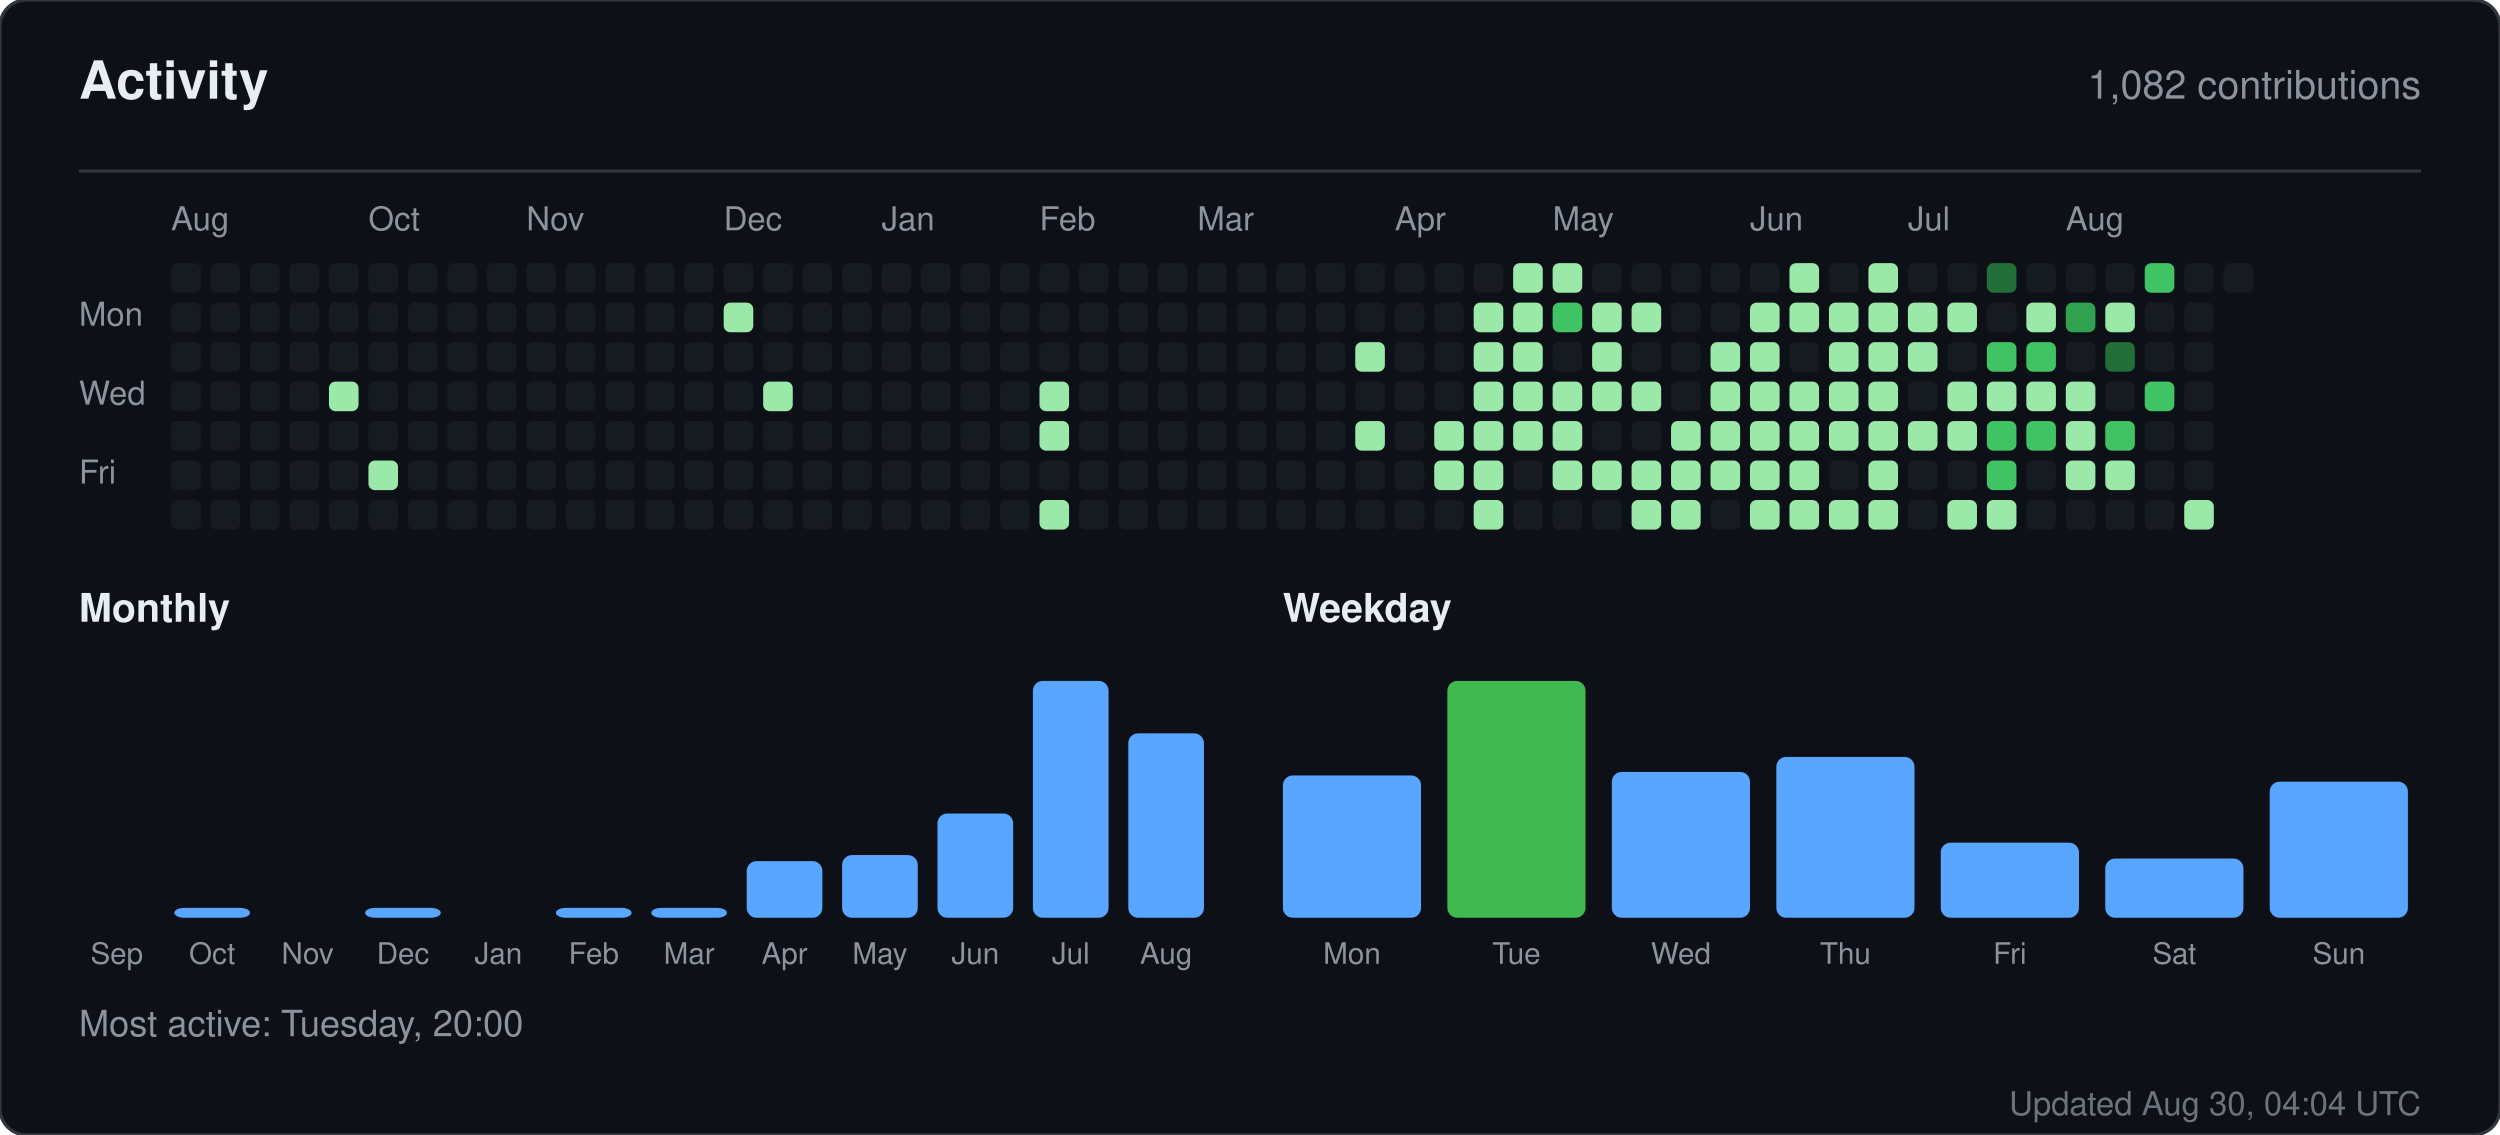
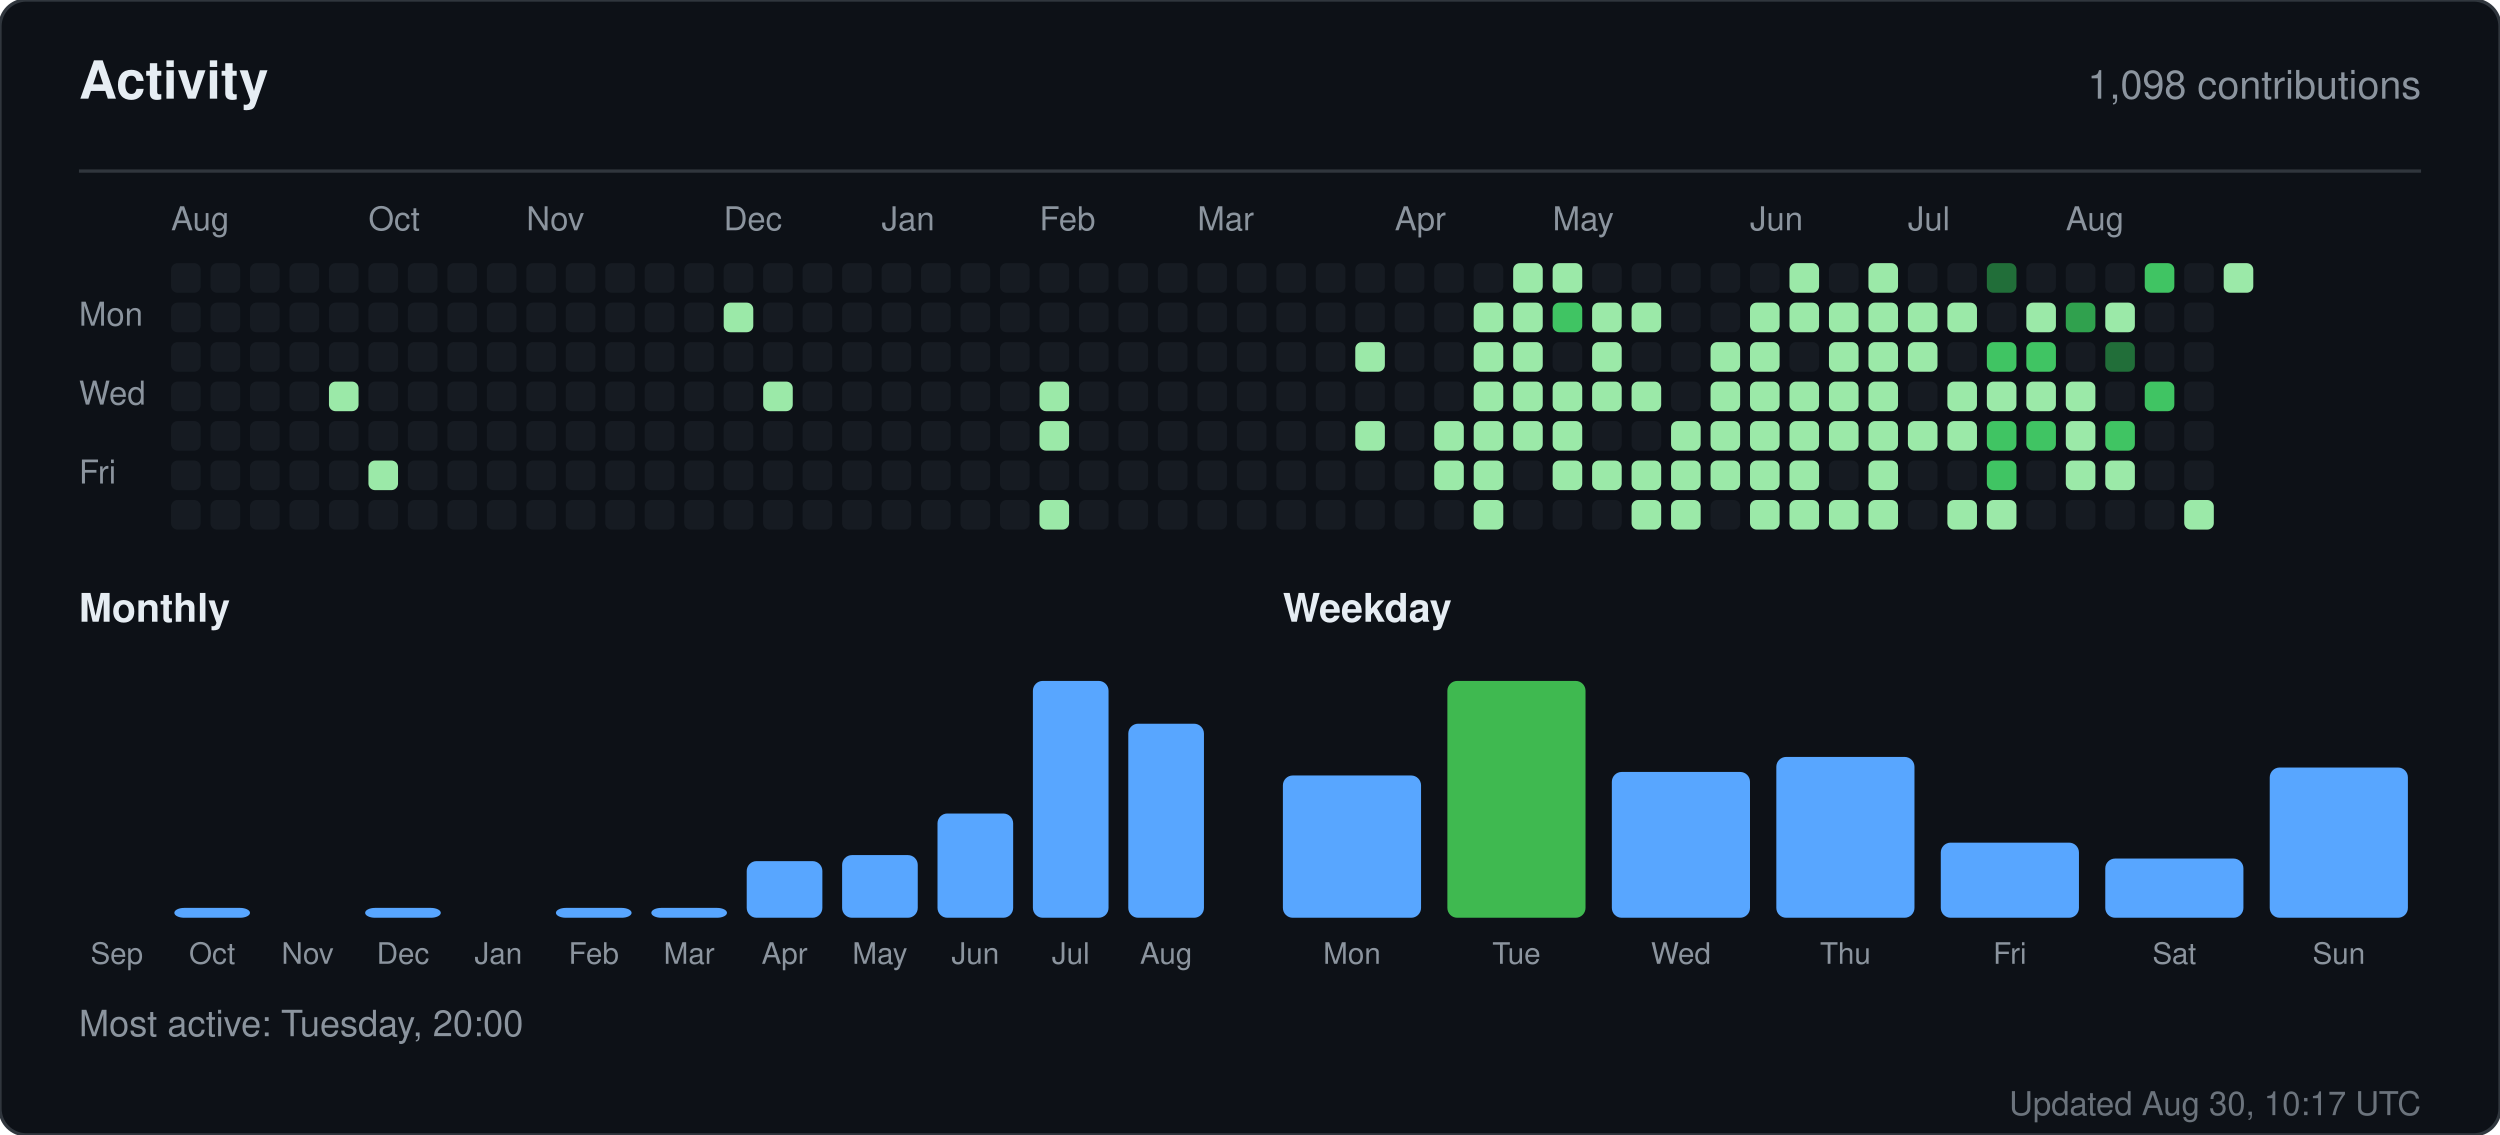
<svg xmlns="http://www.w3.org/2000/svg" width="760" height="345" viewBox="0 0 760 345" role="img" aria-label="Activity for sandiirawan12">
  <rect width="760" height="345" rx="8" fill="#0d1117" stroke="#30363d" />
  <g font-family="-apple-system, BlinkMacSystemFont, Segoe UI, Helvetica, Arial, sans-serif">
    <text x="24" y="30" fill="#e6edf3" font-size="16" font-weight="700">Activity</text>
-     <text x="736" y="30" fill="#8b949e" font-size="12" text-anchor="end">1,082 contributions</text>
+     <text x="736" y="30" fill="#8b949e" font-size="12" text-anchor="end">1,098 contributions</text>
    <line x1="24" y1="52" x2="736" y2="52" stroke="#30363d" />
    <text x="52" y="70" fill="#8b949e" font-size="10">Aug</text>
    <text x="112" y="70" fill="#8b949e" font-size="10">Oct</text>
    <text x="160" y="70" fill="#8b949e" font-size="10">Nov</text>
    <text x="220" y="70" fill="#8b949e" font-size="10">Dec</text>
    <text x="268" y="70" fill="#8b949e" font-size="10">Jan</text>
    <text x="316" y="70" fill="#8b949e" font-size="10">Feb</text>
    <text x="364" y="70" fill="#8b949e" font-size="10">Mar</text>
    <text x="424" y="70" fill="#8b949e" font-size="10">Apr</text>
    <text x="472" y="70" fill="#8b949e" font-size="10">May</text>
    <text x="532" y="70" fill="#8b949e" font-size="10">Jun</text>
    <text x="580" y="70" fill="#8b949e" font-size="10">Jul</text>
    <text x="628" y="70" fill="#8b949e" font-size="10">Aug</text>
    <text x="24" y="99" fill="#8b949e" font-size="10">Mon</text>
    <text x="24" y="123" fill="#8b949e" font-size="10">Wed</text>
    <text x="24" y="147" fill="#8b949e" font-size="10">Fri</text>
    <rect x="52" y="80" width="9" height="9" rx="2" fill="#161b22" />
    <rect x="52" y="92" width="9" height="9" rx="2" fill="#161b22" />
    <rect x="52" y="104" width="9" height="9" rx="2" fill="#161b22" />
    <rect x="52" y="116" width="9" height="9" rx="2" fill="#161b22" />
    <rect x="52" y="128" width="9" height="9" rx="2" fill="#161b22" />
    <rect x="52" y="140" width="9" height="9" rx="2" fill="#161b22" />
    <rect x="52" y="152" width="9" height="9" rx="2" fill="#161b22" />
    <rect x="64" y="80" width="9" height="9" rx="2" fill="#161b22" />
    <rect x="64" y="92" width="9" height="9" rx="2" fill="#161b22" />
    <rect x="64" y="104" width="9" height="9" rx="2" fill="#161b22" />
    <rect x="64" y="116" width="9" height="9" rx="2" fill="#161b22" />
    <rect x="64" y="128" width="9" height="9" rx="2" fill="#161b22" />
    <rect x="64" y="140" width="9" height="9" rx="2" fill="#161b22" />
    <rect x="64" y="152" width="9" height="9" rx="2" fill="#161b22" />
    <rect x="76" y="80" width="9" height="9" rx="2" fill="#161b22" />
    <rect x="76" y="92" width="9" height="9" rx="2" fill="#161b22" />
    <rect x="76" y="104" width="9" height="9" rx="2" fill="#161b22" />
    <rect x="76" y="116" width="9" height="9" rx="2" fill="#161b22" />
    <rect x="76" y="128" width="9" height="9" rx="2" fill="#161b22" />
    <rect x="76" y="140" width="9" height="9" rx="2" fill="#161b22" />
    <rect x="76" y="152" width="9" height="9" rx="2" fill="#161b22" />
    <rect x="88" y="80" width="9" height="9" rx="2" fill="#161b22" />
    <rect x="88" y="92" width="9" height="9" rx="2" fill="#161b22" />
    <rect x="88" y="104" width="9" height="9" rx="2" fill="#161b22" />
    <rect x="88" y="116" width="9" height="9" rx="2" fill="#161b22" />
    <rect x="88" y="128" width="9" height="9" rx="2" fill="#161b22" />
    <rect x="88" y="140" width="9" height="9" rx="2" fill="#161b22" />
    <rect x="88" y="152" width="9" height="9" rx="2" fill="#161b22" />
    <rect x="100" y="80" width="9" height="9" rx="2" fill="#161b22" />
    <rect x="100" y="92" width="9" height="9" rx="2" fill="#161b22" />
    <rect x="100" y="104" width="9" height="9" rx="2" fill="#161b22" />
    <rect x="100" y="116" width="9" height="9" rx="2" fill="#9be9a8" />
    <rect x="100" y="128" width="9" height="9" rx="2" fill="#161b22" />
    <rect x="100" y="140" width="9" height="9" rx="2" fill="#161b22" />
    <rect x="100" y="152" width="9" height="9" rx="2" fill="#161b22" />
    <rect x="112" y="80" width="9" height="9" rx="2" fill="#161b22" />
    <rect x="112" y="92" width="9" height="9" rx="2" fill="#161b22" />
    <rect x="112" y="104" width="9" height="9" rx="2" fill="#161b22" />
    <rect x="112" y="116" width="9" height="9" rx="2" fill="#161b22" />
    <rect x="112" y="128" width="9" height="9" rx="2" fill="#161b22" />
    <rect x="112" y="140" width="9" height="9" rx="2" fill="#9be9a8" />
    <rect x="112" y="152" width="9" height="9" rx="2" fill="#161b22" />
    <rect x="124" y="80" width="9" height="9" rx="2" fill="#161b22" />
    <rect x="124" y="92" width="9" height="9" rx="2" fill="#161b22" />
    <rect x="124" y="104" width="9" height="9" rx="2" fill="#161b22" />
    <rect x="124" y="116" width="9" height="9" rx="2" fill="#161b22" />
    <rect x="124" y="128" width="9" height="9" rx="2" fill="#161b22" />
    <rect x="124" y="140" width="9" height="9" rx="2" fill="#161b22" />
    <rect x="124" y="152" width="9" height="9" rx="2" fill="#161b22" />
    <rect x="136" y="80" width="9" height="9" rx="2" fill="#161b22" />
    <rect x="136" y="92" width="9" height="9" rx="2" fill="#161b22" />
    <rect x="136" y="104" width="9" height="9" rx="2" fill="#161b22" />
    <rect x="136" y="116" width="9" height="9" rx="2" fill="#161b22" />
    <rect x="136" y="128" width="9" height="9" rx="2" fill="#161b22" />
    <rect x="136" y="140" width="9" height="9" rx="2" fill="#161b22" />
    <rect x="136" y="152" width="9" height="9" rx="2" fill="#161b22" />
    <rect x="148" y="80" width="9" height="9" rx="2" fill="#161b22" />
    <rect x="148" y="92" width="9" height="9" rx="2" fill="#161b22" />
    <rect x="148" y="104" width="9" height="9" rx="2" fill="#161b22" />
    <rect x="148" y="116" width="9" height="9" rx="2" fill="#161b22" />
    <rect x="148" y="128" width="9" height="9" rx="2" fill="#161b22" />
    <rect x="148" y="140" width="9" height="9" rx="2" fill="#161b22" />
    <rect x="148" y="152" width="9" height="9" rx="2" fill="#161b22" />
    <rect x="160" y="80" width="9" height="9" rx="2" fill="#161b22" />
    <rect x="160" y="92" width="9" height="9" rx="2" fill="#161b22" />
    <rect x="160" y="104" width="9" height="9" rx="2" fill="#161b22" />
    <rect x="160" y="116" width="9" height="9" rx="2" fill="#161b22" />
    <rect x="160" y="128" width="9" height="9" rx="2" fill="#161b22" />
    <rect x="160" y="140" width="9" height="9" rx="2" fill="#161b22" />
    <rect x="160" y="152" width="9" height="9" rx="2" fill="#161b22" />
    <rect x="172" y="80" width="9" height="9" rx="2" fill="#161b22" />
    <rect x="172" y="92" width="9" height="9" rx="2" fill="#161b22" />
    <rect x="172" y="104" width="9" height="9" rx="2" fill="#161b22" />
    <rect x="172" y="116" width="9" height="9" rx="2" fill="#161b22" />
    <rect x="172" y="128" width="9" height="9" rx="2" fill="#161b22" />
    <rect x="172" y="140" width="9" height="9" rx="2" fill="#161b22" />
    <rect x="172" y="152" width="9" height="9" rx="2" fill="#161b22" />
    <rect x="184" y="80" width="9" height="9" rx="2" fill="#161b22" />
    <rect x="184" y="92" width="9" height="9" rx="2" fill="#161b22" />
    <rect x="184" y="104" width="9" height="9" rx="2" fill="#161b22" />
    <rect x="184" y="116" width="9" height="9" rx="2" fill="#161b22" />
    <rect x="184" y="128" width="9" height="9" rx="2" fill="#161b22" />
    <rect x="184" y="140" width="9" height="9" rx="2" fill="#161b22" />
    <rect x="184" y="152" width="9" height="9" rx="2" fill="#161b22" />
    <rect x="196" y="80" width="9" height="9" rx="2" fill="#161b22" />
    <rect x="196" y="92" width="9" height="9" rx="2" fill="#161b22" />
    <rect x="196" y="104" width="9" height="9" rx="2" fill="#161b22" />
    <rect x="196" y="116" width="9" height="9" rx="2" fill="#161b22" />
    <rect x="196" y="128" width="9" height="9" rx="2" fill="#161b22" />
    <rect x="196" y="140" width="9" height="9" rx="2" fill="#161b22" />
    <rect x="196" y="152" width="9" height="9" rx="2" fill="#161b22" />
    <rect x="208" y="80" width="9" height="9" rx="2" fill="#161b22" />
    <rect x="208" y="92" width="9" height="9" rx="2" fill="#161b22" />
    <rect x="208" y="104" width="9" height="9" rx="2" fill="#161b22" />
    <rect x="208" y="116" width="9" height="9" rx="2" fill="#161b22" />
    <rect x="208" y="128" width="9" height="9" rx="2" fill="#161b22" />
    <rect x="208" y="140" width="9" height="9" rx="2" fill="#161b22" />
    <rect x="208" y="152" width="9" height="9" rx="2" fill="#161b22" />
    <rect x="220" y="80" width="9" height="9" rx="2" fill="#161b22" />
    <rect x="220" y="92" width="9" height="9" rx="2" fill="#9be9a8" />
    <rect x="220" y="104" width="9" height="9" rx="2" fill="#161b22" />
    <rect x="220" y="116" width="9" height="9" rx="2" fill="#161b22" />
    <rect x="220" y="128" width="9" height="9" rx="2" fill="#161b22" />
    <rect x="220" y="140" width="9" height="9" rx="2" fill="#161b22" />
    <rect x="220" y="152" width="9" height="9" rx="2" fill="#161b22" />
    <rect x="232" y="80" width="9" height="9" rx="2" fill="#161b22" />
    <rect x="232" y="92" width="9" height="9" rx="2" fill="#161b22" />
    <rect x="232" y="104" width="9" height="9" rx="2" fill="#161b22" />
    <rect x="232" y="116" width="9" height="9" rx="2" fill="#9be9a8" />
    <rect x="232" y="128" width="9" height="9" rx="2" fill="#161b22" />
    <rect x="232" y="140" width="9" height="9" rx="2" fill="#161b22" />
    <rect x="232" y="152" width="9" height="9" rx="2" fill="#161b22" />
    <rect x="244" y="80" width="9" height="9" rx="2" fill="#161b22" />
    <rect x="244" y="92" width="9" height="9" rx="2" fill="#161b22" />
    <rect x="244" y="104" width="9" height="9" rx="2" fill="#161b22" />
    <rect x="244" y="116" width="9" height="9" rx="2" fill="#161b22" />
    <rect x="244" y="128" width="9" height="9" rx="2" fill="#161b22" />
    <rect x="244" y="140" width="9" height="9" rx="2" fill="#161b22" />
    <rect x="244" y="152" width="9" height="9" rx="2" fill="#161b22" />
    <rect x="256" y="80" width="9" height="9" rx="2" fill="#161b22" />
    <rect x="256" y="92" width="9" height="9" rx="2" fill="#161b22" />
    <rect x="256" y="104" width="9" height="9" rx="2" fill="#161b22" />
    <rect x="256" y="116" width="9" height="9" rx="2" fill="#161b22" />
    <rect x="256" y="128" width="9" height="9" rx="2" fill="#161b22" />
    <rect x="256" y="140" width="9" height="9" rx="2" fill="#161b22" />
    <rect x="256" y="152" width="9" height="9" rx="2" fill="#161b22" />
    <rect x="268" y="80" width="9" height="9" rx="2" fill="#161b22" />
    <rect x="268" y="92" width="9" height="9" rx="2" fill="#161b22" />
    <rect x="268" y="104" width="9" height="9" rx="2" fill="#161b22" />
    <rect x="268" y="116" width="9" height="9" rx="2" fill="#161b22" />
    <rect x="268" y="128" width="9" height="9" rx="2" fill="#161b22" />
    <rect x="268" y="140" width="9" height="9" rx="2" fill="#161b22" />
    <rect x="268" y="152" width="9" height="9" rx="2" fill="#161b22" />
    <rect x="280" y="80" width="9" height="9" rx="2" fill="#161b22" />
    <rect x="280" y="92" width="9" height="9" rx="2" fill="#161b22" />
    <rect x="280" y="104" width="9" height="9" rx="2" fill="#161b22" />
    <rect x="280" y="116" width="9" height="9" rx="2" fill="#161b22" />
    <rect x="280" y="128" width="9" height="9" rx="2" fill="#161b22" />
    <rect x="280" y="140" width="9" height="9" rx="2" fill="#161b22" />
    <rect x="280" y="152" width="9" height="9" rx="2" fill="#161b22" />
    <rect x="292" y="80" width="9" height="9" rx="2" fill="#161b22" />
    <rect x="292" y="92" width="9" height="9" rx="2" fill="#161b22" />
    <rect x="292" y="104" width="9" height="9" rx="2" fill="#161b22" />
    <rect x="292" y="116" width="9" height="9" rx="2" fill="#161b22" />
    <rect x="292" y="128" width="9" height="9" rx="2" fill="#161b22" />
    <rect x="292" y="140" width="9" height="9" rx="2" fill="#161b22" />
    <rect x="292" y="152" width="9" height="9" rx="2" fill="#161b22" />
    <rect x="304" y="80" width="9" height="9" rx="2" fill="#161b22" />
    <rect x="304" y="92" width="9" height="9" rx="2" fill="#161b22" />
    <rect x="304" y="104" width="9" height="9" rx="2" fill="#161b22" />
    <rect x="304" y="116" width="9" height="9" rx="2" fill="#161b22" />
    <rect x="304" y="128" width="9" height="9" rx="2" fill="#161b22" />
    <rect x="304" y="140" width="9" height="9" rx="2" fill="#161b22" />
    <rect x="304" y="152" width="9" height="9" rx="2" fill="#161b22" />
    <rect x="316" y="80" width="9" height="9" rx="2" fill="#161b22" />
    <rect x="316" y="92" width="9" height="9" rx="2" fill="#161b22" />
    <rect x="316" y="104" width="9" height="9" rx="2" fill="#161b22" />
    <rect x="316" y="116" width="9" height="9" rx="2" fill="#9be9a8" />
    <rect x="316" y="128" width="9" height="9" rx="2" fill="#9be9a8" />
    <rect x="316" y="140" width="9" height="9" rx="2" fill="#161b22" />
    <rect x="316" y="152" width="9" height="9" rx="2" fill="#9be9a8" />
    <rect x="328" y="80" width="9" height="9" rx="2" fill="#161b22" />
    <rect x="328" y="92" width="9" height="9" rx="2" fill="#161b22" />
    <rect x="328" y="104" width="9" height="9" rx="2" fill="#161b22" />
    <rect x="328" y="116" width="9" height="9" rx="2" fill="#161b22" />
    <rect x="328" y="128" width="9" height="9" rx="2" fill="#161b22" />
    <rect x="328" y="140" width="9" height="9" rx="2" fill="#161b22" />
    <rect x="328" y="152" width="9" height="9" rx="2" fill="#161b22" />
    <rect x="340" y="80" width="9" height="9" rx="2" fill="#161b22" />
    <rect x="340" y="92" width="9" height="9" rx="2" fill="#161b22" />
    <rect x="340" y="104" width="9" height="9" rx="2" fill="#161b22" />
    <rect x="340" y="116" width="9" height="9" rx="2" fill="#161b22" />
    <rect x="340" y="128" width="9" height="9" rx="2" fill="#161b22" />
    <rect x="340" y="140" width="9" height="9" rx="2" fill="#161b22" />
    <rect x="340" y="152" width="9" height="9" rx="2" fill="#161b22" />
    <rect x="352" y="80" width="9" height="9" rx="2" fill="#161b22" />
    <rect x="352" y="92" width="9" height="9" rx="2" fill="#161b22" />
    <rect x="352" y="104" width="9" height="9" rx="2" fill="#161b22" />
    <rect x="352" y="116" width="9" height="9" rx="2" fill="#161b22" />
    <rect x="352" y="128" width="9" height="9" rx="2" fill="#161b22" />
    <rect x="352" y="140" width="9" height="9" rx="2" fill="#161b22" />
    <rect x="352" y="152" width="9" height="9" rx="2" fill="#161b22" />
    <rect x="364" y="80" width="9" height="9" rx="2" fill="#161b22" />
    <rect x="364" y="92" width="9" height="9" rx="2" fill="#161b22" />
    <rect x="364" y="104" width="9" height="9" rx="2" fill="#161b22" />
    <rect x="364" y="116" width="9" height="9" rx="2" fill="#161b22" />
    <rect x="364" y="128" width="9" height="9" rx="2" fill="#161b22" />
    <rect x="364" y="140" width="9" height="9" rx="2" fill="#161b22" />
    <rect x="364" y="152" width="9" height="9" rx="2" fill="#161b22" />
    <rect x="376" y="80" width="9" height="9" rx="2" fill="#161b22" />
    <rect x="376" y="92" width="9" height="9" rx="2" fill="#161b22" />
    <rect x="376" y="104" width="9" height="9" rx="2" fill="#161b22" />
    <rect x="376" y="116" width="9" height="9" rx="2" fill="#161b22" />
    <rect x="376" y="128" width="9" height="9" rx="2" fill="#161b22" />
    <rect x="376" y="140" width="9" height="9" rx="2" fill="#161b22" />
    <rect x="376" y="152" width="9" height="9" rx="2" fill="#161b22" />
    <rect x="388" y="80" width="9" height="9" rx="2" fill="#161b22" />
    <rect x="388" y="92" width="9" height="9" rx="2" fill="#161b22" />
    <rect x="388" y="104" width="9" height="9" rx="2" fill="#161b22" />
    <rect x="388" y="116" width="9" height="9" rx="2" fill="#161b22" />
    <rect x="388" y="128" width="9" height="9" rx="2" fill="#161b22" />
    <rect x="388" y="140" width="9" height="9" rx="2" fill="#161b22" />
    <rect x="388" y="152" width="9" height="9" rx="2" fill="#161b22" />
    <rect x="400" y="80" width="9" height="9" rx="2" fill="#161b22" />
    <rect x="400" y="92" width="9" height="9" rx="2" fill="#161b22" />
    <rect x="400" y="104" width="9" height="9" rx="2" fill="#161b22" />
    <rect x="400" y="116" width="9" height="9" rx="2" fill="#161b22" />
    <rect x="400" y="128" width="9" height="9" rx="2" fill="#161b22" />
    <rect x="400" y="140" width="9" height="9" rx="2" fill="#161b22" />
    <rect x="400" y="152" width="9" height="9" rx="2" fill="#161b22" />
    <rect x="412" y="80" width="9" height="9" rx="2" fill="#161b22" />
    <rect x="412" y="92" width="9" height="9" rx="2" fill="#161b22" />
    <rect x="412" y="104" width="9" height="9" rx="2" fill="#9be9a8" />
    <rect x="412" y="116" width="9" height="9" rx="2" fill="#161b22" />
    <rect x="412" y="128" width="9" height="9" rx="2" fill="#9be9a8" />
    <rect x="412" y="140" width="9" height="9" rx="2" fill="#161b22" />
    <rect x="412" y="152" width="9" height="9" rx="2" fill="#161b22" />
    <rect x="424" y="80" width="9" height="9" rx="2" fill="#161b22" />
    <rect x="424" y="92" width="9" height="9" rx="2" fill="#161b22" />
    <rect x="424" y="104" width="9" height="9" rx="2" fill="#161b22" />
    <rect x="424" y="116" width="9" height="9" rx="2" fill="#161b22" />
    <rect x="424" y="128" width="9" height="9" rx="2" fill="#161b22" />
    <rect x="424" y="140" width="9" height="9" rx="2" fill="#161b22" />
    <rect x="424" y="152" width="9" height="9" rx="2" fill="#161b22" />
    <rect x="436" y="80" width="9" height="9" rx="2" fill="#161b22" />
    <rect x="436" y="92" width="9" height="9" rx="2" fill="#161b22" />
    <rect x="436" y="104" width="9" height="9" rx="2" fill="#161b22" />
    <rect x="436" y="116" width="9" height="9" rx="2" fill="#161b22" />
    <rect x="436" y="128" width="9" height="9" rx="2" fill="#9be9a8" />
    <rect x="436" y="140" width="9" height="9" rx="2" fill="#9be9a8" />
    <rect x="436" y="152" width="9" height="9" rx="2" fill="#161b22" />
    <rect x="448" y="80" width="9" height="9" rx="2" fill="#161b22" />
    <rect x="448" y="92" width="9" height="9" rx="2" fill="#9be9a8" />
    <rect x="448" y="104" width="9" height="9" rx="2" fill="#9be9a8" />
    <rect x="448" y="116" width="9" height="9" rx="2" fill="#9be9a8" />
    <rect x="448" y="128" width="9" height="9" rx="2" fill="#9be9a8" />
    <rect x="448" y="140" width="9" height="9" rx="2" fill="#9be9a8" />
    <rect x="448" y="152" width="9" height="9" rx="2" fill="#9be9a8" />
    <rect x="460" y="80" width="9" height="9" rx="2" fill="#9be9a8" />
    <rect x="460" y="92" width="9" height="9" rx="2" fill="#9be9a8" />
    <rect x="460" y="104" width="9" height="9" rx="2" fill="#9be9a8" />
    <rect x="460" y="116" width="9" height="9" rx="2" fill="#9be9a8" />
    <rect x="460" y="128" width="9" height="9" rx="2" fill="#9be9a8" />
    <rect x="460" y="140" width="9" height="9" rx="2" fill="#161b22" />
    <rect x="460" y="152" width="9" height="9" rx="2" fill="#161b22" />
    <rect x="472" y="80" width="9" height="9" rx="2" fill="#9be9a8" />
    <rect x="472" y="92" width="9" height="9" rx="2" fill="#40c463" />
    <rect x="472" y="104" width="9" height="9" rx="2" fill="#161b22" />
    <rect x="472" y="116" width="9" height="9" rx="2" fill="#9be9a8" />
    <rect x="472" y="128" width="9" height="9" rx="2" fill="#9be9a8" />
    <rect x="472" y="140" width="9" height="9" rx="2" fill="#9be9a8" />
    <rect x="472" y="152" width="9" height="9" rx="2" fill="#161b22" />
    <rect x="484" y="80" width="9" height="9" rx="2" fill="#161b22" />
    <rect x="484" y="92" width="9" height="9" rx="2" fill="#9be9a8" />
    <rect x="484" y="104" width="9" height="9" rx="2" fill="#9be9a8" />
    <rect x="484" y="116" width="9" height="9" rx="2" fill="#9be9a8" />
    <rect x="484" y="128" width="9" height="9" rx="2" fill="#161b22" />
    <rect x="484" y="140" width="9" height="9" rx="2" fill="#9be9a8" />
    <rect x="484" y="152" width="9" height="9" rx="2" fill="#161b22" />
    <rect x="496" y="80" width="9" height="9" rx="2" fill="#161b22" />
    <rect x="496" y="92" width="9" height="9" rx="2" fill="#9be9a8" />
    <rect x="496" y="104" width="9" height="9" rx="2" fill="#161b22" />
    <rect x="496" y="116" width="9" height="9" rx="2" fill="#9be9a8" />
    <rect x="496" y="128" width="9" height="9" rx="2" fill="#161b22" />
    <rect x="496" y="140" width="9" height="9" rx="2" fill="#9be9a8" />
    <rect x="496" y="152" width="9" height="9" rx="2" fill="#9be9a8" />
    <rect x="508" y="80" width="9" height="9" rx="2" fill="#161b22" />
    <rect x="508" y="92" width="9" height="9" rx="2" fill="#161b22" />
    <rect x="508" y="104" width="9" height="9" rx="2" fill="#161b22" />
    <rect x="508" y="116" width="9" height="9" rx="2" fill="#161b22" />
    <rect x="508" y="128" width="9" height="9" rx="2" fill="#9be9a8" />
    <rect x="508" y="140" width="9" height="9" rx="2" fill="#9be9a8" />
    <rect x="508" y="152" width="9" height="9" rx="2" fill="#9be9a8" />
    <rect x="520" y="80" width="9" height="9" rx="2" fill="#161b22" />
    <rect x="520" y="92" width="9" height="9" rx="2" fill="#161b22" />
    <rect x="520" y="104" width="9" height="9" rx="2" fill="#9be9a8" />
    <rect x="520" y="116" width="9" height="9" rx="2" fill="#9be9a8" />
    <rect x="520" y="128" width="9" height="9" rx="2" fill="#9be9a8" />
    <rect x="520" y="140" width="9" height="9" rx="2" fill="#9be9a8" />
    <rect x="520" y="152" width="9" height="9" rx="2" fill="#161b22" />
    <rect x="532" y="80" width="9" height="9" rx="2" fill="#161b22" />
    <rect x="532" y="92" width="9" height="9" rx="2" fill="#9be9a8" />
    <rect x="532" y="104" width="9" height="9" rx="2" fill="#9be9a8" />
    <rect x="532" y="116" width="9" height="9" rx="2" fill="#9be9a8" />
    <rect x="532" y="128" width="9" height="9" rx="2" fill="#9be9a8" />
    <rect x="532" y="140" width="9" height="9" rx="2" fill="#9be9a8" />
    <rect x="532" y="152" width="9" height="9" rx="2" fill="#9be9a8" />
    <rect x="544" y="80" width="9" height="9" rx="2" fill="#9be9a8" />
    <rect x="544" y="92" width="9" height="9" rx="2" fill="#9be9a8" />
    <rect x="544" y="104" width="9" height="9" rx="2" fill="#161b22" />
    <rect x="544" y="116" width="9" height="9" rx="2" fill="#9be9a8" />
    <rect x="544" y="128" width="9" height="9" rx="2" fill="#9be9a8" />
    <rect x="544" y="140" width="9" height="9" rx="2" fill="#9be9a8" />
    <rect x="544" y="152" width="9" height="9" rx="2" fill="#9be9a8" />
    <rect x="556" y="80" width="9" height="9" rx="2" fill="#161b22" />
    <rect x="556" y="92" width="9" height="9" rx="2" fill="#9be9a8" />
    <rect x="556" y="104" width="9" height="9" rx="2" fill="#9be9a8" />
    <rect x="556" y="116" width="9" height="9" rx="2" fill="#9be9a8" />
    <rect x="556" y="128" width="9" height="9" rx="2" fill="#9be9a8" />
    <rect x="556" y="140" width="9" height="9" rx="2" fill="#161b22" />
    <rect x="556" y="152" width="9" height="9" rx="2" fill="#9be9a8" />
    <rect x="568" y="80" width="9" height="9" rx="2" fill="#9be9a8" />
    <rect x="568" y="92" width="9" height="9" rx="2" fill="#9be9a8" />
    <rect x="568" y="104" width="9" height="9" rx="2" fill="#9be9a8" />
    <rect x="568" y="116" width="9" height="9" rx="2" fill="#9be9a8" />
    <rect x="568" y="128" width="9" height="9" rx="2" fill="#9be9a8" />
    <rect x="568" y="140" width="9" height="9" rx="2" fill="#9be9a8" />
    <rect x="568" y="152" width="9" height="9" rx="2" fill="#9be9a8" />
    <rect x="580" y="80" width="9" height="9" rx="2" fill="#161b22" />
    <rect x="580" y="92" width="9" height="9" rx="2" fill="#9be9a8" />
    <rect x="580" y="104" width="9" height="9" rx="2" fill="#9be9a8" />
    <rect x="580" y="116" width="9" height="9" rx="2" fill="#161b22" />
    <rect x="580" y="128" width="9" height="9" rx="2" fill="#9be9a8" />
    <rect x="580" y="140" width="9" height="9" rx="2" fill="#161b22" />
    <rect x="580" y="152" width="9" height="9" rx="2" fill="#161b22" />
    <rect x="592" y="80" width="9" height="9" rx="2" fill="#161b22" />
    <rect x="592" y="92" width="9" height="9" rx="2" fill="#9be9a8" />
    <rect x="592" y="104" width="9" height="9" rx="2" fill="#161b22" />
    <rect x="592" y="116" width="9" height="9" rx="2" fill="#9be9a8" />
    <rect x="592" y="128" width="9" height="9" rx="2" fill="#9be9a8" />
    <rect x="592" y="140" width="9" height="9" rx="2" fill="#161b22" />
    <rect x="592" y="152" width="9" height="9" rx="2" fill="#9be9a8" />
    <rect x="604" y="80" width="9" height="9" rx="2" fill="#216e39" />
    <rect x="604" y="92" width="9" height="9" rx="2" fill="#161b22" />
    <rect x="604" y="104" width="9" height="9" rx="2" fill="#40c463" />
    <rect x="604" y="116" width="9" height="9" rx="2" fill="#9be9a8" />
    <rect x="604" y="128" width="9" height="9" rx="2" fill="#40c463" />
    <rect x="604" y="140" width="9" height="9" rx="2" fill="#40c463" />
    <rect x="604" y="152" width="9" height="9" rx="2" fill="#9be9a8" />
    <rect x="616" y="80" width="9" height="9" rx="2" fill="#161b22" />
    <rect x="616" y="92" width="9" height="9" rx="2" fill="#9be9a8" />
    <rect x="616" y="104" width="9" height="9" rx="2" fill="#40c463" />
    <rect x="616" y="116" width="9" height="9" rx="2" fill="#9be9a8" />
    <rect x="616" y="128" width="9" height="9" rx="2" fill="#40c463" />
    <rect x="616" y="140" width="9" height="9" rx="2" fill="#161b22" />
    <rect x="616" y="152" width="9" height="9" rx="2" fill="#161b22" />
    <rect x="628" y="80" width="9" height="9" rx="2" fill="#161b22" />
    <rect x="628" y="92" width="9" height="9" rx="2" fill="#30a14e" />
    <rect x="628" y="104" width="9" height="9" rx="2" fill="#161b22" />
    <rect x="628" y="116" width="9" height="9" rx="2" fill="#9be9a8" />
    <rect x="628" y="128" width="9" height="9" rx="2" fill="#9be9a8" />
    <rect x="628" y="140" width="9" height="9" rx="2" fill="#9be9a8" />
    <rect x="628" y="152" width="9" height="9" rx="2" fill="#161b22" />
    <rect x="640" y="80" width="9" height="9" rx="2" fill="#161b22" />
    <rect x="640" y="92" width="9" height="9" rx="2" fill="#9be9a8" />
    <rect x="640" y="104" width="9" height="9" rx="2" fill="#216e39" />
    <rect x="640" y="116" width="9" height="9" rx="2" fill="#161b22" />
    <rect x="640" y="128" width="9" height="9" rx="2" fill="#40c463" />
    <rect x="640" y="140" width="9" height="9" rx="2" fill="#9be9a8" />
    <rect x="640" y="152" width="9" height="9" rx="2" fill="#161b22" />
    <rect x="652" y="80" width="9" height="9" rx="2" fill="#40c463" />
    <rect x="652" y="92" width="9" height="9" rx="2" fill="#161b22" />
    <rect x="652" y="104" width="9" height="9" rx="2" fill="#161b22" />
    <rect x="652" y="116" width="9" height="9" rx="2" fill="#40c463" />
    <rect x="652" y="128" width="9" height="9" rx="2" fill="#161b22" />
    <rect x="652" y="140" width="9" height="9" rx="2" fill="#161b22" />
    <rect x="652" y="152" width="9" height="9" rx="2" fill="#161b22" />
    <rect x="664" y="80" width="9" height="9" rx="2" fill="#161b22" />
    <rect x="664" y="92" width="9" height="9" rx="2" fill="#161b22" />
    <rect x="664" y="104" width="9" height="9" rx="2" fill="#161b22" />
    <rect x="664" y="116" width="9" height="9" rx="2" fill="#161b22" />
    <rect x="664" y="128" width="9" height="9" rx="2" fill="#161b22" />
    <rect x="664" y="140" width="9" height="9" rx="2" fill="#161b22" />
    <rect x="664" y="152" width="9" height="9" rx="2" fill="#9be9a8" />
-     <rect x="676" y="80" width="9" height="9" rx="2" fill="#161b22" />
+     <rect x="676" y="80" width="9" height="9" rx="2" fill="#9be9a8" />
    <text x="24" y="189" fill="#e6edf3" font-size="12" font-weight="600">Monthly</text>
    <text x="390" y="189" fill="#e6edf3" font-size="12" font-weight="600">Weekday</text>
    <rect x="24" y="279" width="23" height="0" rx="3" fill="#58a6ff" />
    <text x="35.5" y="293" fill="#8b949e" font-size="9" text-anchor="middle">Sep</text>
    <rect x="53" y="276" width="23" height="3" rx="3" fill="#58a6ff" />
    <text x="64.5" y="293" fill="#8b949e" font-size="9" text-anchor="middle">Oct</text>
    <rect x="82" y="279" width="23" height="0" rx="3" fill="#58a6ff" />
    <text x="93.5" y="293" fill="#8b949e" font-size="9" text-anchor="middle">Nov</text>
    <rect x="111" y="276" width="23" height="3" rx="3" fill="#58a6ff" />
    <text x="122.5" y="293" fill="#8b949e" font-size="9" text-anchor="middle">Dec</text>
    <rect x="140" y="279" width="23" height="0" rx="3" fill="#58a6ff" />
    <text x="151.5" y="293" fill="#8b949e" font-size="9" text-anchor="middle">Jan</text>
    <rect x="169" y="276" width="23" height="3" rx="3" fill="#58a6ff" />
    <text x="180.5" y="293" fill="#8b949e" font-size="9" text-anchor="middle">Feb</text>
    <rect x="198" y="276" width="23" height="3" rx="3" fill="#58a6ff" />
    <text x="209.5" y="293" fill="#8b949e" font-size="9" text-anchor="middle">Mar</text>
    <rect x="227" y="261.779" width="23" height="17.221" rx="3" fill="#58a6ff" />
    <text x="238.5" y="293" fill="#8b949e" font-size="9" text-anchor="middle">Apr</text>
    <rect x="256" y="259.947" width="23" height="19.053" rx="3" fill="#58a6ff" />
    <text x="267.5" y="293" fill="#8b949e" font-size="9" text-anchor="middle">May</text>
    <rect x="285" y="247.305" width="23" height="31.695" rx="3" fill="#58a6ff" />
    <text x="296.5" y="293" fill="#8b949e" font-size="9" text-anchor="middle">Jun</text>
    <rect x="314" y="207" width="23" height="72" rx="3" fill="#58a6ff" />
    <text x="325.5" y="293" fill="#8b949e" font-size="9" text-anchor="middle">Jul</text>
-     <rect x="343" y="222.939" width="23" height="56.061" rx="3" fill="#58a6ff" />
+     <rect x="343" y="220.008" width="23" height="58.992" rx="3" fill="#58a6ff" />
    <text x="354.5" y="293" fill="#8b949e" font-size="9" text-anchor="middle">Aug</text>
    <rect x="390" y="235.746" width="42" height="43.254" rx="3" fill="#58a6ff" />
    <text x="411" y="293" fill="#8b949e" font-size="9" text-anchor="middle">Mon</text>
    <rect x="440" y="207" width="42" height="72" rx="3" fill="#3fb950" />
    <text x="461" y="293" fill="#8b949e" font-size="9" text-anchor="middle">Tue</text>
    <rect x="490" y="234.672" width="42" height="44.328" rx="3" fill="#58a6ff" />
    <text x="511" y="293" fill="#8b949e" font-size="9" text-anchor="middle">Wed</text>
    <rect x="540" y="230.104" width="42" height="48.896" rx="3" fill="#58a6ff" />
    <text x="561" y="293" fill="#8b949e" font-size="9" text-anchor="middle">Thu</text>
    <rect x="590" y="256.164" width="42" height="22.836" rx="3" fill="#58a6ff" />
    <text x="611" y="293" fill="#8b949e" font-size="9" text-anchor="middle">Fri</text>
    <rect x="640" y="261" width="42" height="18" rx="3" fill="#58a6ff" />
    <text x="661" y="293" fill="#8b949e" font-size="9" text-anchor="middle">Sat</text>
-     <rect x="690" y="237.627" width="42" height="41.373" rx="3" fill="#58a6ff" />
+     <rect x="690" y="233.328" width="42" height="45.672" rx="3" fill="#58a6ff" />
    <text x="711" y="293" fill="#8b949e" font-size="9" text-anchor="middle">Sun</text>
    <text x="24" y="315" fill="#8b949e" font-size="11">Most active: Tuesday, 20:00</text>
-     <text x="736" y="339" fill="#8b949e" font-size="10" text-anchor="end" opacity="0.75">Updated Aug 30, 04:04 UTC</text>
+     <text x="736" y="339" fill="#8b949e" font-size="10" text-anchor="end" opacity="0.75">Updated Aug 30, 10:17 UTC</text>
  </g>
</svg>
